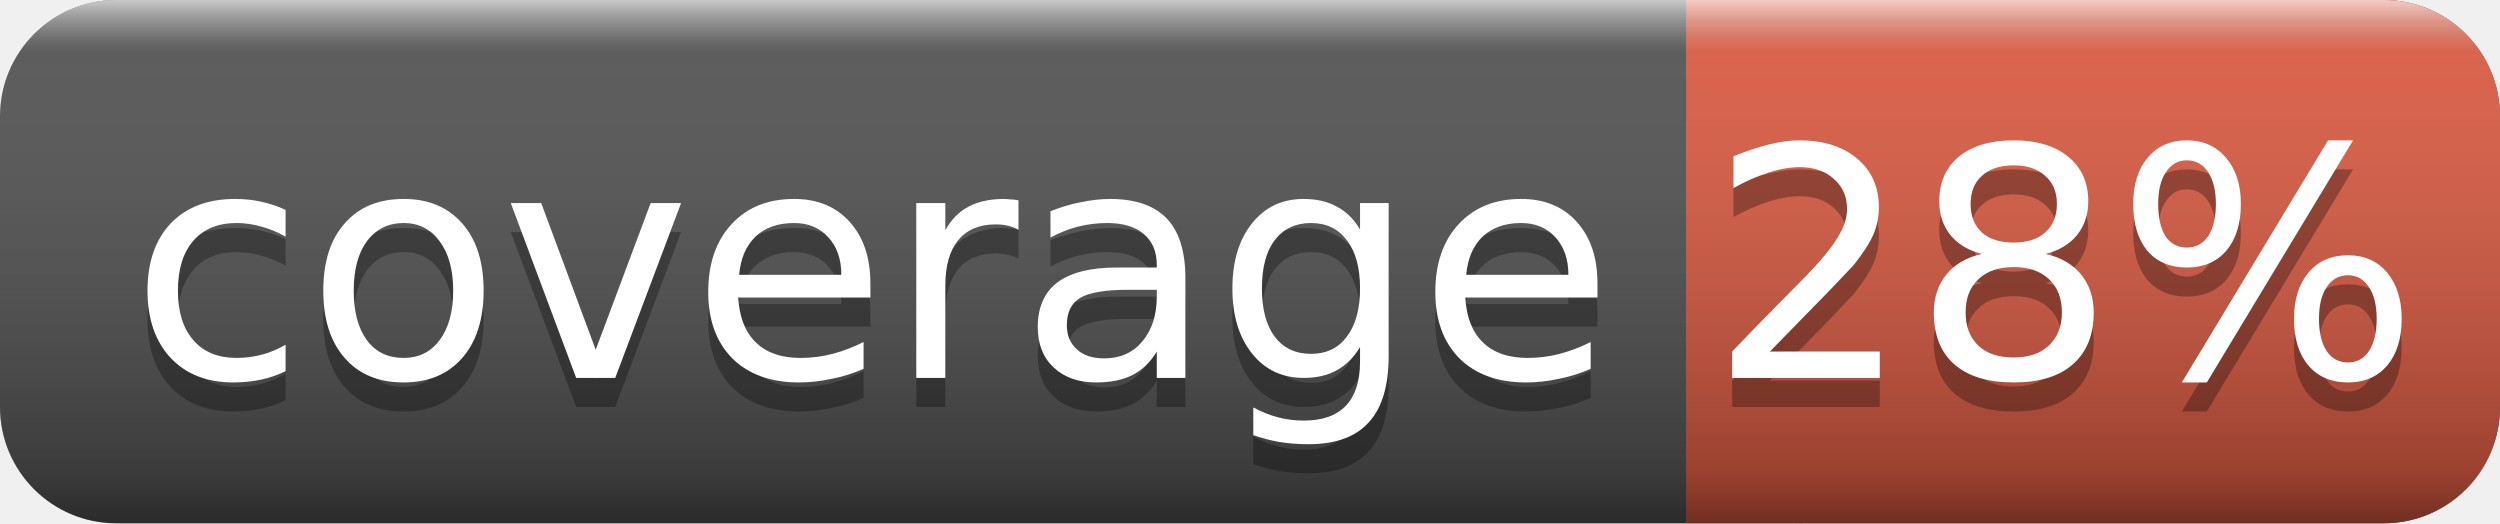
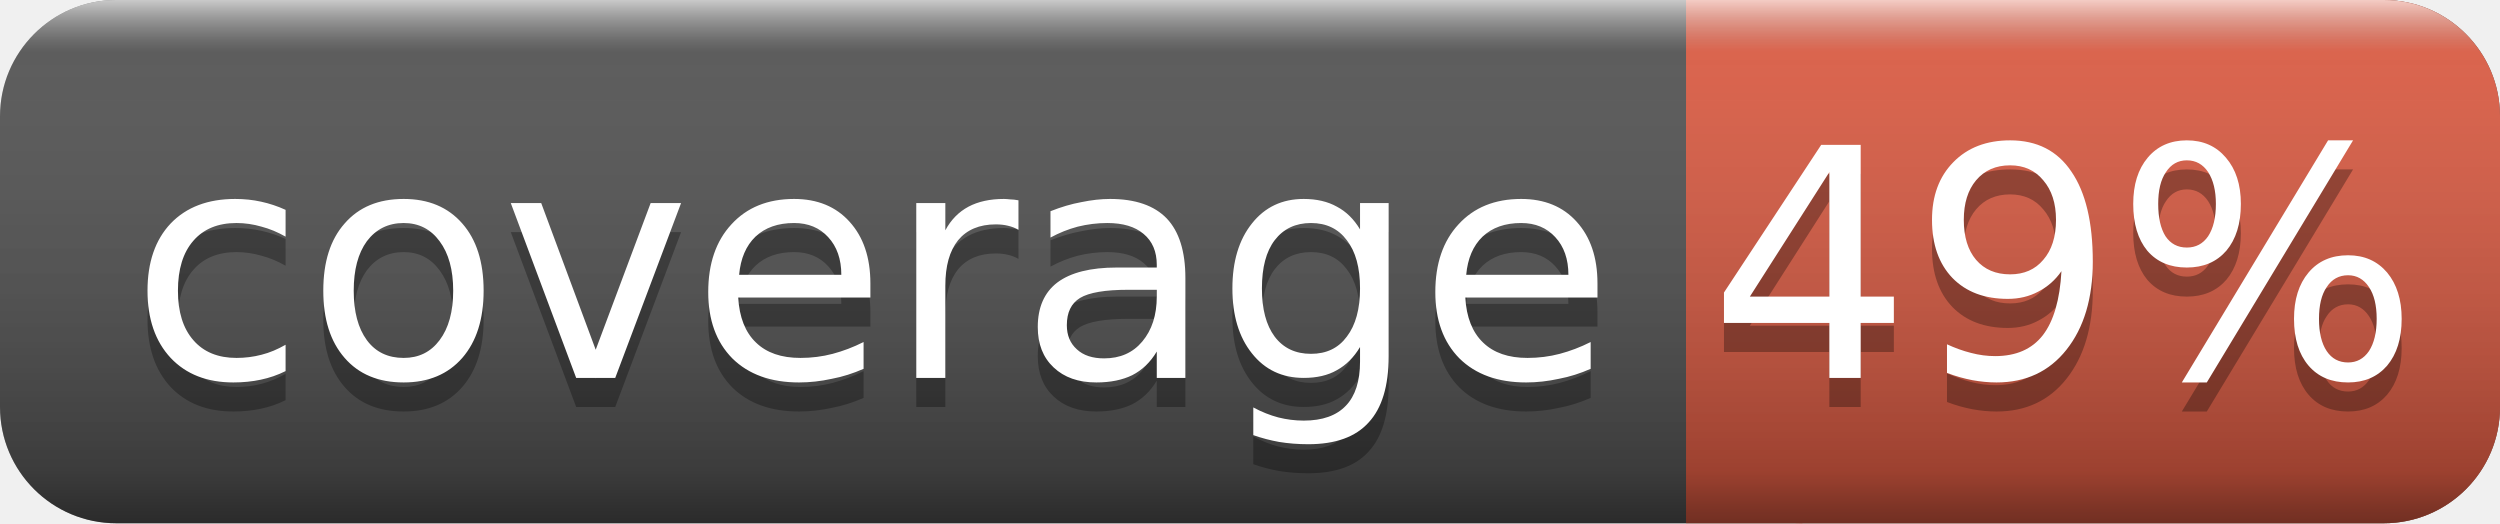
<svg xmlns="http://www.w3.org/2000/svg" width="86" height="18">
  <linearGradient id="smooth" x2="0" y2="100%">
    <stop offset="0" stop-color="#fff" stop-opacity=".7" />
    <stop offset=".1" stop-color="#aaa" stop-opacity=".1" />
    <stop offset=".9" stop-color="#000" stop-opacity=".3" />
    <stop offset="1" stop-color="#000" stop-opacity=".5" />
  </linearGradient>
  <rect rx="4" width="86" height="18" fill="#555" />
  <rect rx="4" x="58" width="28" height="18" fill="#e05d44" />
  <rect x="58" width="4" height="18" fill="#e05d44" />
  <rect rx="4" width="86" height="18" fill="url(#smooth)" />
  <g fill="#fff" text-anchor="middle" font-family="DejaVu Sans,Verdana,Geneva,sans-serif" font-size="11">
    <text x="30" y="14" fill="#010101" fill-opacity=".3">coverage</text>
    <text x="30" y="13">coverage</text>
-     <text x="71" y="14" fill="#010101" fill-opacity=".3">28%</text>
-     <text x="71" y="13">28%</text>
+     <text x="71" y="14" fill="#010101" fill-opacity=".3">49%</text>
+     <text x="71" y="13">49%</text>
  </g>
</svg>
